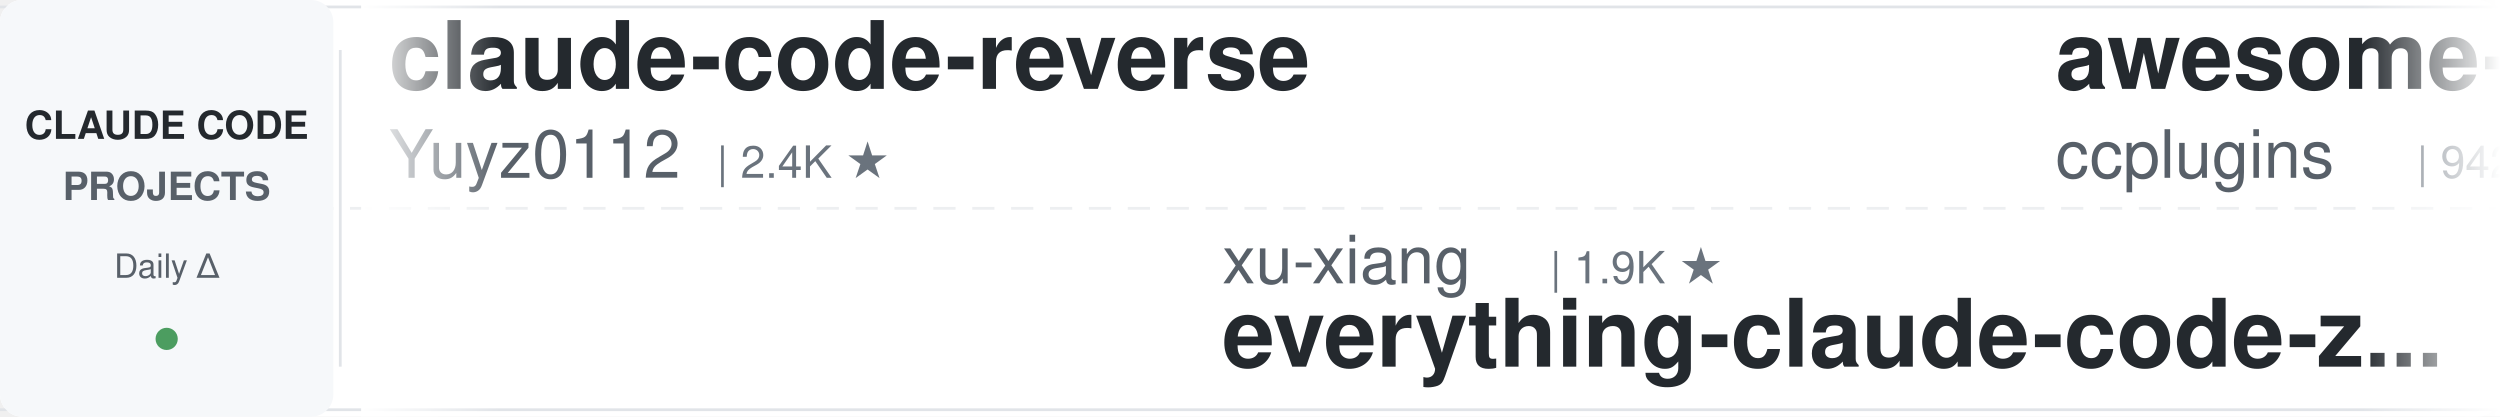
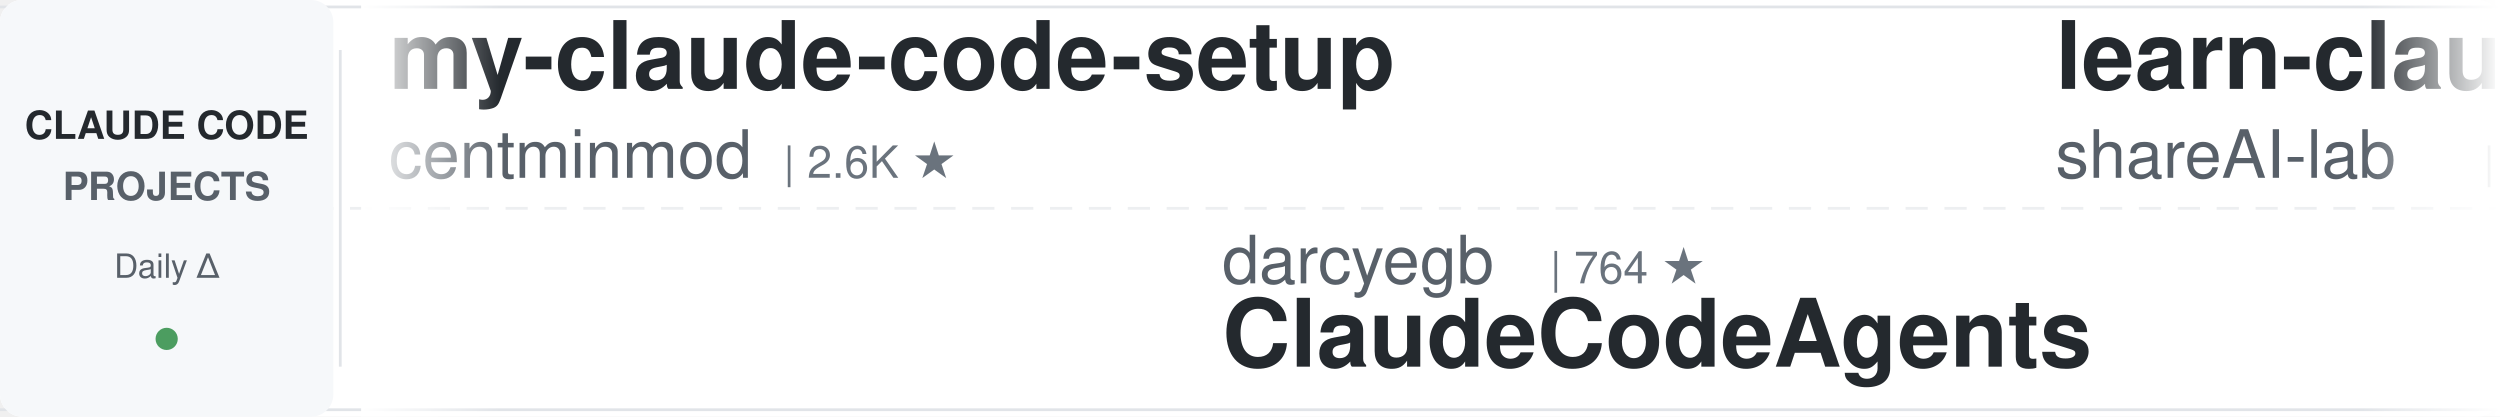
<svg xmlns="http://www.w3.org/2000/svg" width="900" height="150">
  <defs>
    <linearGradient id="leftFade" x1="0%" y1="0%" x2="100%" y2="0%">
      <stop offset="0%" style="stop-color:#ffffff;stop-opacity:1" />
      <stop offset="100%" style="stop-color:#ffffff;stop-opacity:0" />
    </linearGradient>
    <linearGradient id="rightFade" x1="0%" y1="0%" x2="100%" y2="0%">
      <stop offset="0%" style="stop-color:#ffffff;stop-opacity:0" />
      <stop offset="100%" style="stop-color:#ffffff;stop-opacity:1" />
    </linearGradient>
  </defs>
  <rect width="900" height="150" fill="#ffffff" rx="8" />
  <rect x="0" y="2" width="900" height="1" fill="#e1e4e8" />
  <rect x="0" y="147" width="900" height="1" fill="#e1e4e8" />
  <line x1="0" y1="75" x2="900" y2="75" stroke="#e1e4e8" stroke-width="1" stroke-dasharray="8 6" opacity="0.6" />
  <rect x="0" y="0" width="120" height="150" fill="#f6f8fa" rx="8" />
  <text x="60" y="50" font-family="-apple-system, BlinkMacSystemFont, 'Segoe UI', Helvetica, Arial, sans-serif" font-size="14" font-weight="600" fill="#24292e" text-anchor="middle">CLAUDE CODE</text>
  <text x="60" y="72" font-family="-apple-system, BlinkMacSystemFont, 'Segoe UI', Helvetica, Arial, sans-serif" font-size="14" font-weight="600" fill="#586069" text-anchor="middle">PROJECTS</text>
  <text x="60" y="100" font-family="-apple-system, BlinkMacSystemFont, 'Segoe UI', Helvetica, Arial, sans-serif" font-size="12" font-weight="500" fill="#586069" text-anchor="middle">Daily Δ</text>
  <circle cx="60" cy="122" r="4" fill="#22863a" opacity="0.8" />
  <rect x="122" y="18" width="1" height="114" fill="#e1e4e8" />
  <clipPath id="tickerClip">
    <rect x="130" y="0" width="770" height="150" />
  </clipPath>
  <g clip-path="url(#tickerClip)">
    <g id="tickerItems">
      <animateTransform attributeName="transform" attributeType="XML" type="translate" from="0 0" to="-3000 0" dur="54s" repeatCount="indefinite" />
      <g transform="translate(0, 0)">
-         <text x="140" y="32" font-family="-apple-system, BlinkMacSystemFont, 'Segoe UI', Helvetica, Arial, sans-serif" font-size="34" font-weight="600" fill="#24292e">claude-code-reverse</text>
-         <text x="140" y="64" font-family="-apple-system, BlinkMacSystemFont, 'Segoe UI', Helvetica, Arial, sans-serif" font-size="24" font-weight="400" fill="#586069">Yuyz0112</text>
-         <text x="258" y="64" font-family="-apple-system, BlinkMacSystemFont, 'Segoe UI', Helvetica, Arial, sans-serif" font-size="16" font-weight="500" fill="#6a737d">| 2.4K ★</text>
+         <text x="140" y="32" font-family="-apple-system, BlinkMacSystemFont, 'Segoe UI', Helvetica, Arial, sans-serif" font-size="34" font-weight="600" fill="#24292e">my-claude-code-setup</text>
+         <text x="140" y="64" font-family="-apple-system, BlinkMacSystemFont, 'Segoe UI', Helvetica, Arial, sans-serif" font-size="24" font-weight="400" fill="#586069">centminmod</text>
+         <text x="282" y="64" font-family="-apple-system, BlinkMacSystemFont, 'Segoe UI', Helvetica, Arial, sans-serif" font-size="16" font-weight="500" fill="#6a737d">| 2.6K ★</text>
      </g>
      <g transform="translate(300, 0)">
-         <text x="140" y="102" font-family="-apple-system, BlinkMacSystemFont, 'Segoe UI', Helvetica, Arial, sans-serif" font-size="24" font-weight="400" fill="#586069">xu-xiang</text>
-         <text x="258" y="102" font-family="-apple-system, BlinkMacSystemFont, 'Segoe UI', Helvetica, Arial, sans-serif" font-size="16" font-weight="500" fill="#6a737d">| 1.9K ★</text>
-         <text x="140" y="132" font-family="-apple-system, BlinkMacSystemFont, 'Segoe UI', Helvetica, Arial, sans-serif" font-size="34" font-weight="600" fill="#24292e">everything-claude-code-z...</text>
+         <text x="140" y="102" font-family="-apple-system, BlinkMacSystemFont, 'Segoe UI', Helvetica, Arial, sans-serif" font-size="24" font-weight="400" fill="#586069">darcyegb</text>
+         <text x="258" y="102" font-family="-apple-system, BlinkMacSystemFont, 'Segoe UI', Helvetica, Arial, sans-serif" font-size="16" font-weight="500" fill="#6a737d">| 764 ★</text>
+         <text x="140" y="132" font-family="-apple-system, BlinkMacSystemFont, 'Segoe UI', Helvetica, Arial, sans-serif" font-size="34" font-weight="600" fill="#24292e">ClaudeCodeAgents</text>
      </g>
      <g transform="translate(600, 0)">
-         <text x="140" y="32" font-family="-apple-system, BlinkMacSystemFont, 'Segoe UI', Helvetica, Arial, sans-serif" font-size="34" font-weight="600" fill="#24292e">awesome-claude-code-plug...</text>
-         <text x="140" y="64" font-family="-apple-system, BlinkMacSystemFont, 'Segoe UI', Helvetica, Arial, sans-serif" font-size="24" font-weight="400" fill="#586069">ccplugins</text>
-         <text x="270" y="64" font-family="-apple-system, BlinkMacSystemFont, 'Segoe UI', Helvetica, Arial, sans-serif" font-size="16" font-weight="500" fill="#6a737d">| 942 ★</text>
+         <text x="140" y="32" font-family="-apple-system, BlinkMacSystemFont, 'Segoe UI', Helvetica, Arial, sans-serif" font-size="34" font-weight="600" fill="#24292e">learn-claude-code</text>
+         <text x="140" y="64" font-family="-apple-system, BlinkMacSystemFont, 'Segoe UI', Helvetica, Arial, sans-serif" font-size="24" font-weight="400" fill="#586069">shareAI-lab</text>
+         <text x="294" y="64" font-family="-apple-system, BlinkMacSystemFont, 'Segoe UI', Helvetica, Arial, sans-serif" font-size="16" font-weight="500" fill="#6a737d">| 77.0K ★</text>
      </g>
      <g transform="translate(900, 0)">
-         <text x="140" y="102" font-family="-apple-system, BlinkMacSystemFont, 'Segoe UI', Helvetica, Arial, sans-serif" font-size="24" font-weight="400" fill="#586069">JrCx7scC</text>
-         <text x="258" y="102" font-family="-apple-system, BlinkMacSystemFont, 'Segoe UI', Helvetica, Arial, sans-serif" font-size="16" font-weight="500" fill="#6a737d">| 376 ★</text>
-         <text x="140" y="132" font-family="-apple-system, BlinkMacSystemFont, 'Segoe UI', Helvetica, Arial, sans-serif" font-size="34" font-weight="600" fill="#24292e">claude-code-source</text>
-       </g>
-       <g transform="translate(1200, 0)">
-         <text x="140" y="32" font-family="-apple-system, BlinkMacSystemFont, 'Segoe UI', Helvetica, Arial, sans-serif" font-size="34" font-weight="600" fill="#24292e">claude-code-proxy</text>
-         <text x="140" y="64" font-family="-apple-system, BlinkMacSystemFont, 'Segoe UI', Helvetica, Arial, sans-serif" font-size="24" font-weight="400" fill="#586069">fuergaosi233</text>
-         <text x="306" y="64" font-family="-apple-system, BlinkMacSystemFont, 'Segoe UI', Helvetica, Arial, sans-serif" font-size="16" font-weight="500" fill="#6a737d">| 2.8K ★</text>
-       </g>
-       <g transform="translate(1500, 0)">
-         <text x="140" y="102" font-family="-apple-system, BlinkMacSystemFont, 'Segoe UI', Helvetica, Arial, sans-serif" font-size="24" font-weight="400" fill="#586069">Donchitos</text>
-         <text x="270" y="102" font-family="-apple-system, BlinkMacSystemFont, 'Segoe UI', Helvetica, Arial, sans-serif" font-size="16" font-weight="500" fill="#6a737d">| 25.1K ★</text>
-         <text x="140" y="132" font-family="-apple-system, BlinkMacSystemFont, 'Segoe UI', Helvetica, Arial, sans-serif" font-size="34" font-weight="600" fill="#24292e">Claude-Code-Game-Studios</text>
-       </g>
-       <g transform="translate(1800, 0)">
-         <text x="140" y="32" font-family="-apple-system, BlinkMacSystemFont, 'Segoe UI', Helvetica, Arial, sans-serif" font-size="34" font-weight="600" fill="#24292e">claude-code-book</text>
-         <text x="140" y="64" font-family="-apple-system, BlinkMacSystemFont, 'Segoe UI', Helvetica, Arial, sans-serif" font-size="24" font-weight="400" fill="#586069">lintsinghua</text>
-         <text x="294" y="64" font-family="-apple-system, BlinkMacSystemFont, 'Segoe UI', Helvetica, Arial, sans-serif" font-size="16" font-weight="500" fill="#6a737d">| 4.2K ★</text>
-       </g>
-       <g transform="translate(2100, 0)">
        <text x="140" y="102" font-family="-apple-system, BlinkMacSystemFont, 'Segoe UI', Helvetica, Arial, sans-serif" font-size="24" font-weight="400" fill="#586069">Cranot</text>
        <text x="234" y="102" font-family="-apple-system, BlinkMacSystemFont, 'Segoe UI', Helvetica, Arial, sans-serif" font-size="16" font-weight="500" fill="#6a737d">| 2.9K ★</text>
        <text x="140" y="132" font-family="-apple-system, BlinkMacSystemFont, 'Segoe UI', Helvetica, Arial, sans-serif" font-size="34" font-weight="600" fill="#24292e">claude-code-guide</text>
      </g>
+       <g transform="translate(1200, 0)">
+         <text x="140" y="32" font-family="-apple-system, BlinkMacSystemFont, 'Segoe UI', Helvetica, Arial, sans-serif" font-size="34" font-weight="600" fill="#24292e">Claude-Code-Usage-Monito...</text>
+         <text x="140" y="64" font-family="-apple-system, BlinkMacSystemFont, 'Segoe UI', Helvetica, Arial, sans-serif" font-size="24" font-weight="400" fill="#586069">Maciek-roboblog</text>
+         <text x="342" y="64" font-family="-apple-system, BlinkMacSystemFont, 'Segoe UI', Helvetica, Arial, sans-serif" font-size="16" font-weight="500" fill="#6a737d">| 8.7K ★</text>
+       </g>
+       <g transform="translate(1500, 0)">
+         <text x="140" y="102" font-family="-apple-system, BlinkMacSystemFont, 'Segoe UI', Helvetica, Arial, sans-serif" font-size="24" font-weight="400" fill="#586069">pedrohcgs</text>
+         <text x="270" y="102" font-family="-apple-system, BlinkMacSystemFont, 'Segoe UI', Helvetica, Arial, sans-serif" font-size="16" font-weight="500" fill="#6a737d">| 1.6K ★</text>
+         <text x="140" y="132" font-family="-apple-system, BlinkMacSystemFont, 'Segoe UI', Helvetica, Arial, sans-serif" font-size="34" font-weight="600" fill="#24292e">claude-code-my-workflow</text>
+       </g>
+       <g transform="translate(1800, 0)">
+         <text x="140" y="32" font-family="-apple-system, BlinkMacSystemFont, 'Segoe UI', Helvetica, Arial, sans-serif" font-size="34" font-weight="600" fill="#24292e">claude-code-source</text>
+         <text x="140" y="64" font-family="-apple-system, BlinkMacSystemFont, 'Segoe UI', Helvetica, Arial, sans-serif" font-size="24" font-weight="400" fill="#586069">JrCx7scC</text>
+         <text x="258" y="64" font-family="-apple-system, BlinkMacSystemFont, 'Segoe UI', Helvetica, Arial, sans-serif" font-size="16" font-weight="500" fill="#6a737d">| 376 ★</text>
+       </g>
+       <g transform="translate(2100, 0)">
+         <text x="140" y="102" font-family="-apple-system, BlinkMacSystemFont, 'Segoe UI', Helvetica, Arial, sans-serif" font-size="24" font-weight="400" fill="#586069">Yeachan-Heo</text>
+         <text x="294" y="102" font-family="-apple-system, BlinkMacSystemFont, 'Segoe UI', Helvetica, Arial, sans-serif" font-size="16" font-weight="500" fill="#6a737d">| 39.2K ★</text>
+         <text x="140" y="132" font-family="-apple-system, BlinkMacSystemFont, 'Segoe UI', Helvetica, Arial, sans-serif" font-size="34" font-weight="600" fill="#24292e">oh-my-claudecode</text>
+       </g>
      <g transform="translate(2400, 0)">
-         <text x="140" y="32" font-family="-apple-system, BlinkMacSystemFont, 'Segoe UI', Helvetica, Arial, sans-serif" font-size="34" font-weight="600" fill="#24292e">claude-code-video-toolki...</text>
-         <text x="140" y="64" font-family="-apple-system, BlinkMacSystemFont, 'Segoe UI', Helvetica, Arial, sans-serif" font-size="24" font-weight="400" fill="#586069">digitalsamba</text>
-         <text x="306" y="64" font-family="-apple-system, BlinkMacSystemFont, 'Segoe UI', Helvetica, Arial, sans-serif" font-size="16" font-weight="500" fill="#6a737d">| 2.1K ★</text>
+         <text x="140" y="32" font-family="-apple-system, BlinkMacSystemFont, 'Segoe UI', Helvetica, Arial, sans-serif" font-size="34" font-weight="600" fill="#24292e">ECC</text>
+         <text x="140" y="64" font-family="-apple-system, BlinkMacSystemFont, 'Segoe UI', Helvetica, Arial, sans-serif" font-size="24" font-weight="400" fill="#586069">affaan-m</text>
+         <text x="258" y="64" font-family="-apple-system, BlinkMacSystemFont, 'Segoe UI', Helvetica, Arial, sans-serif" font-size="16" font-weight="500" fill="#6a737d">| 260.1K ★</text>
      </g>
      <g transform="translate(2700, 0)">
-         <text x="140" y="102" font-family="-apple-system, BlinkMacSystemFont, 'Segoe UI', Helvetica, Arial, sans-serif" font-size="24" font-weight="400" fill="#586069">kodu-ai</text>
-         <text x="246" y="102" font-family="-apple-system, BlinkMacSystemFont, 'Segoe UI', Helvetica, Arial, sans-serif" font-size="16" font-weight="500" fill="#6a737d">| 5.2K ★</text>
-         <text x="140" y="132" font-family="-apple-system, BlinkMacSystemFont, 'Segoe UI', Helvetica, Arial, sans-serif" font-size="34" font-weight="600" fill="#24292e">claude-coder</text>
+         <text x="140" y="102" font-family="-apple-system, BlinkMacSystemFont, 'Segoe UI', Helvetica, Arial, sans-serif" font-size="24" font-weight="400" fill="#586069">huangjia2019</text>
+         <text x="306" y="102" font-family="-apple-system, BlinkMacSystemFont, 'Segoe UI', Helvetica, Arial, sans-serif" font-size="16" font-weight="500" fill="#6a737d">| 1.1K ★</text>
+         <text x="140" y="132" font-family="-apple-system, BlinkMacSystemFont, 'Segoe UI', Helvetica, Arial, sans-serif" font-size="34" font-weight="600" fill="#24292e">claude-code-engineering</text>
      </g>
      <g transform="translate(3000, 0)">
-         <text x="140" y="32" font-family="-apple-system, BlinkMacSystemFont, 'Segoe UI', Helvetica, Arial, sans-serif" font-size="34" font-weight="600" fill="#24292e">claude-code-reverse</text>
-         <text x="140" y="64" font-family="-apple-system, BlinkMacSystemFont, 'Segoe UI', Helvetica, Arial, sans-serif" font-size="24" font-weight="400" fill="#586069">Yuyz0112</text>
-         <text x="258" y="64" font-family="-apple-system, BlinkMacSystemFont, 'Segoe UI', Helvetica, Arial, sans-serif" font-size="16" font-weight="500" fill="#6a737d">| 2.4K ★</text>
+         <text x="140" y="32" font-family="-apple-system, BlinkMacSystemFont, 'Segoe UI', Helvetica, Arial, sans-serif" font-size="34" font-weight="600" fill="#24292e">my-claude-code-setup</text>
+         <text x="140" y="64" font-family="-apple-system, BlinkMacSystemFont, 'Segoe UI', Helvetica, Arial, sans-serif" font-size="24" font-weight="400" fill="#586069">centminmod</text>
+         <text x="282" y="64" font-family="-apple-system, BlinkMacSystemFont, 'Segoe UI', Helvetica, Arial, sans-serif" font-size="16" font-weight="500" fill="#6a737d">| 2.6K ★</text>
      </g>
      <g transform="translate(3300, 0)">
-         <text x="140" y="102" font-family="-apple-system, BlinkMacSystemFont, 'Segoe UI', Helvetica, Arial, sans-serif" font-size="24" font-weight="400" fill="#586069">xu-xiang</text>
-         <text x="258" y="102" font-family="-apple-system, BlinkMacSystemFont, 'Segoe UI', Helvetica, Arial, sans-serif" font-size="16" font-weight="500" fill="#6a737d">| 1.9K ★</text>
-         <text x="140" y="132" font-family="-apple-system, BlinkMacSystemFont, 'Segoe UI', Helvetica, Arial, sans-serif" font-size="34" font-weight="600" fill="#24292e">everything-claude-code-z...</text>
+         <text x="140" y="102" font-family="-apple-system, BlinkMacSystemFont, 'Segoe UI', Helvetica, Arial, sans-serif" font-size="24" font-weight="400" fill="#586069">darcyegb</text>
+         <text x="258" y="102" font-family="-apple-system, BlinkMacSystemFont, 'Segoe UI', Helvetica, Arial, sans-serif" font-size="16" font-weight="500" fill="#6a737d">| 764 ★</text>
+         <text x="140" y="132" font-family="-apple-system, BlinkMacSystemFont, 'Segoe UI', Helvetica, Arial, sans-serif" font-size="34" font-weight="600" fill="#24292e">ClaudeCodeAgents</text>
      </g>
      <g transform="translate(3600, 0)">
-         <text x="140" y="32" font-family="-apple-system, BlinkMacSystemFont, 'Segoe UI', Helvetica, Arial, sans-serif" font-size="34" font-weight="600" fill="#24292e">awesome-claude-code-plug...</text>
-         <text x="140" y="64" font-family="-apple-system, BlinkMacSystemFont, 'Segoe UI', Helvetica, Arial, sans-serif" font-size="24" font-weight="400" fill="#586069">ccplugins</text>
-         <text x="270" y="64" font-family="-apple-system, BlinkMacSystemFont, 'Segoe UI', Helvetica, Arial, sans-serif" font-size="16" font-weight="500" fill="#6a737d">| 942 ★</text>
+         <text x="140" y="32" font-family="-apple-system, BlinkMacSystemFont, 'Segoe UI', Helvetica, Arial, sans-serif" font-size="34" font-weight="600" fill="#24292e">learn-claude-code</text>
+         <text x="140" y="64" font-family="-apple-system, BlinkMacSystemFont, 'Segoe UI', Helvetica, Arial, sans-serif" font-size="24" font-weight="400" fill="#586069">shareAI-lab</text>
+         <text x="294" y="64" font-family="-apple-system, BlinkMacSystemFont, 'Segoe UI', Helvetica, Arial, sans-serif" font-size="16" font-weight="500" fill="#6a737d">| 77.0K ★</text>
      </g>
      <g transform="translate(3900, 0)">
-         <text x="140" y="102" font-family="-apple-system, BlinkMacSystemFont, 'Segoe UI', Helvetica, Arial, sans-serif" font-size="24" font-weight="400" fill="#586069">JrCx7scC</text>
-         <text x="258" y="102" font-family="-apple-system, BlinkMacSystemFont, 'Segoe UI', Helvetica, Arial, sans-serif" font-size="16" font-weight="500" fill="#6a737d">| 376 ★</text>
-         <text x="140" y="132" font-family="-apple-system, BlinkMacSystemFont, 'Segoe UI', Helvetica, Arial, sans-serif" font-size="34" font-weight="600" fill="#24292e">claude-code-source</text>
+         <text x="140" y="102" font-family="-apple-system, BlinkMacSystemFont, 'Segoe UI', Helvetica, Arial, sans-serif" font-size="24" font-weight="400" fill="#586069">Cranot</text>
+         <text x="234" y="102" font-family="-apple-system, BlinkMacSystemFont, 'Segoe UI', Helvetica, Arial, sans-serif" font-size="16" font-weight="500" fill="#6a737d">| 2.9K ★</text>
+         <text x="140" y="132" font-family="-apple-system, BlinkMacSystemFont, 'Segoe UI', Helvetica, Arial, sans-serif" font-size="34" font-weight="600" fill="#24292e">claude-code-guide</text>
      </g>
    </g>
  </g>
  <rect x="130" y="0" width="50" height="150" fill="url(#leftFade)" />
  <rect x="850" y="0" width="50" height="150" fill="url(#rightFade)" />
</svg>
